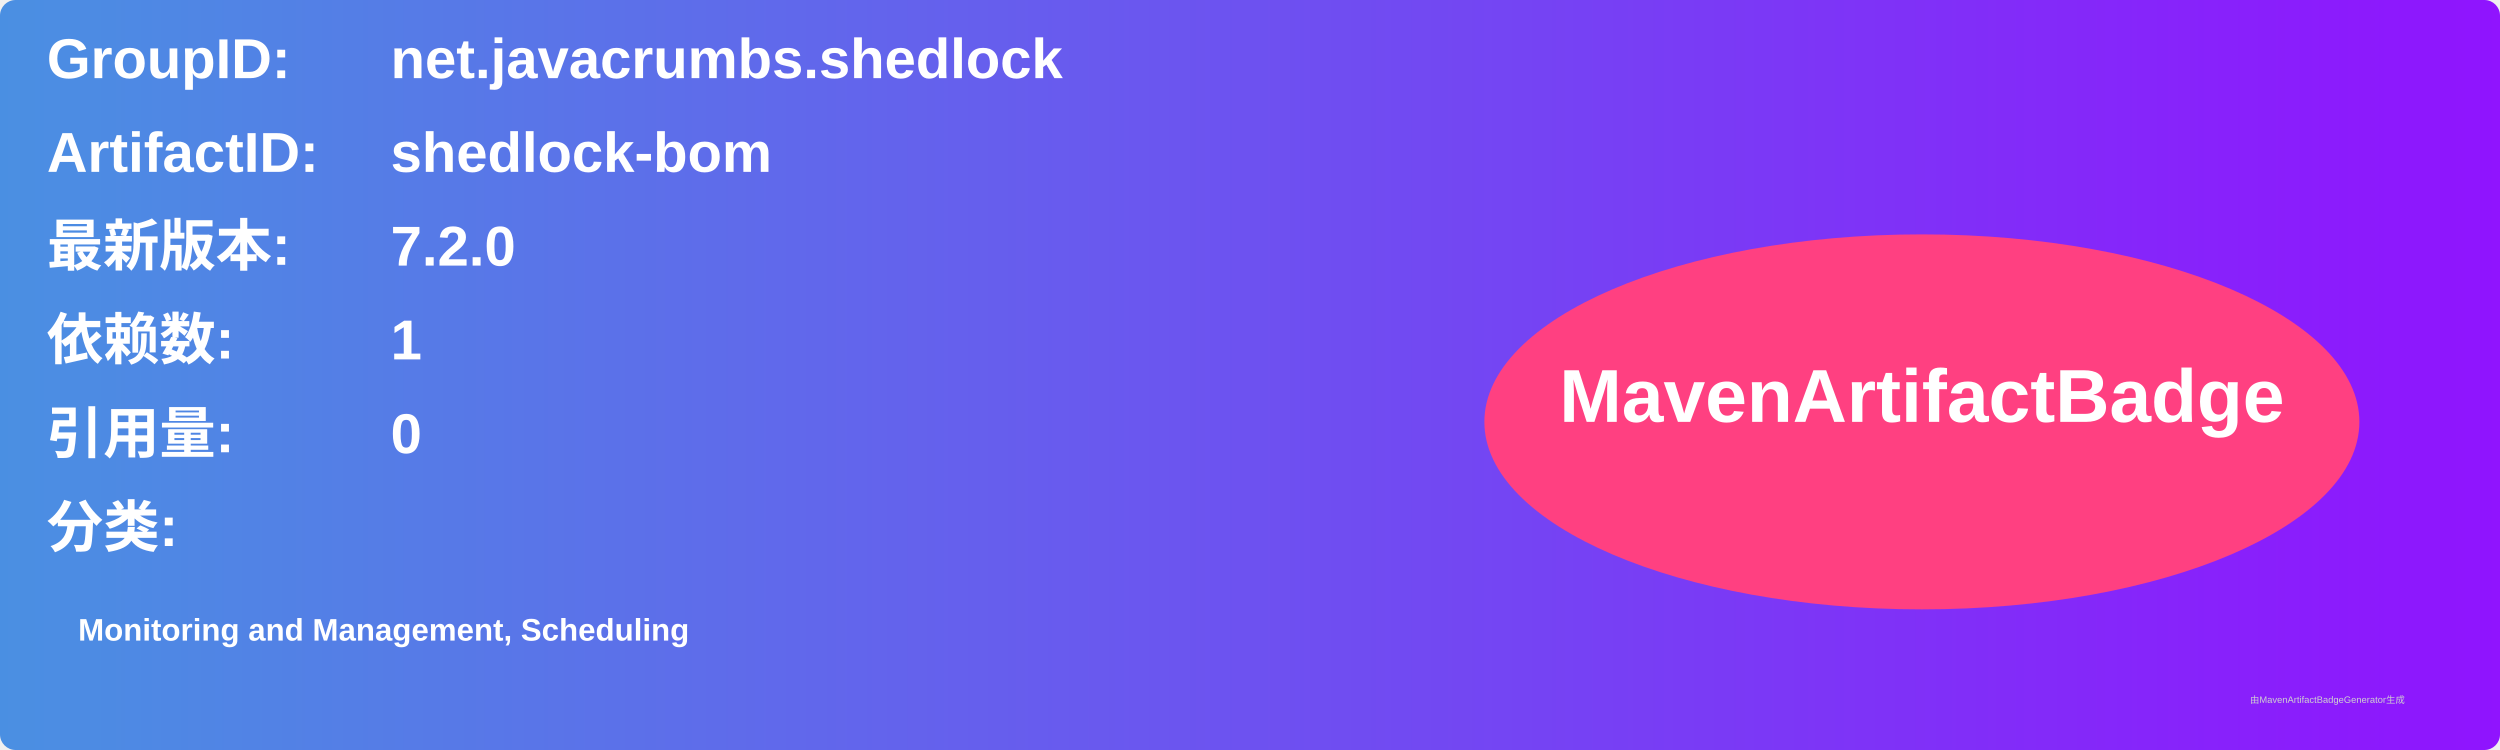
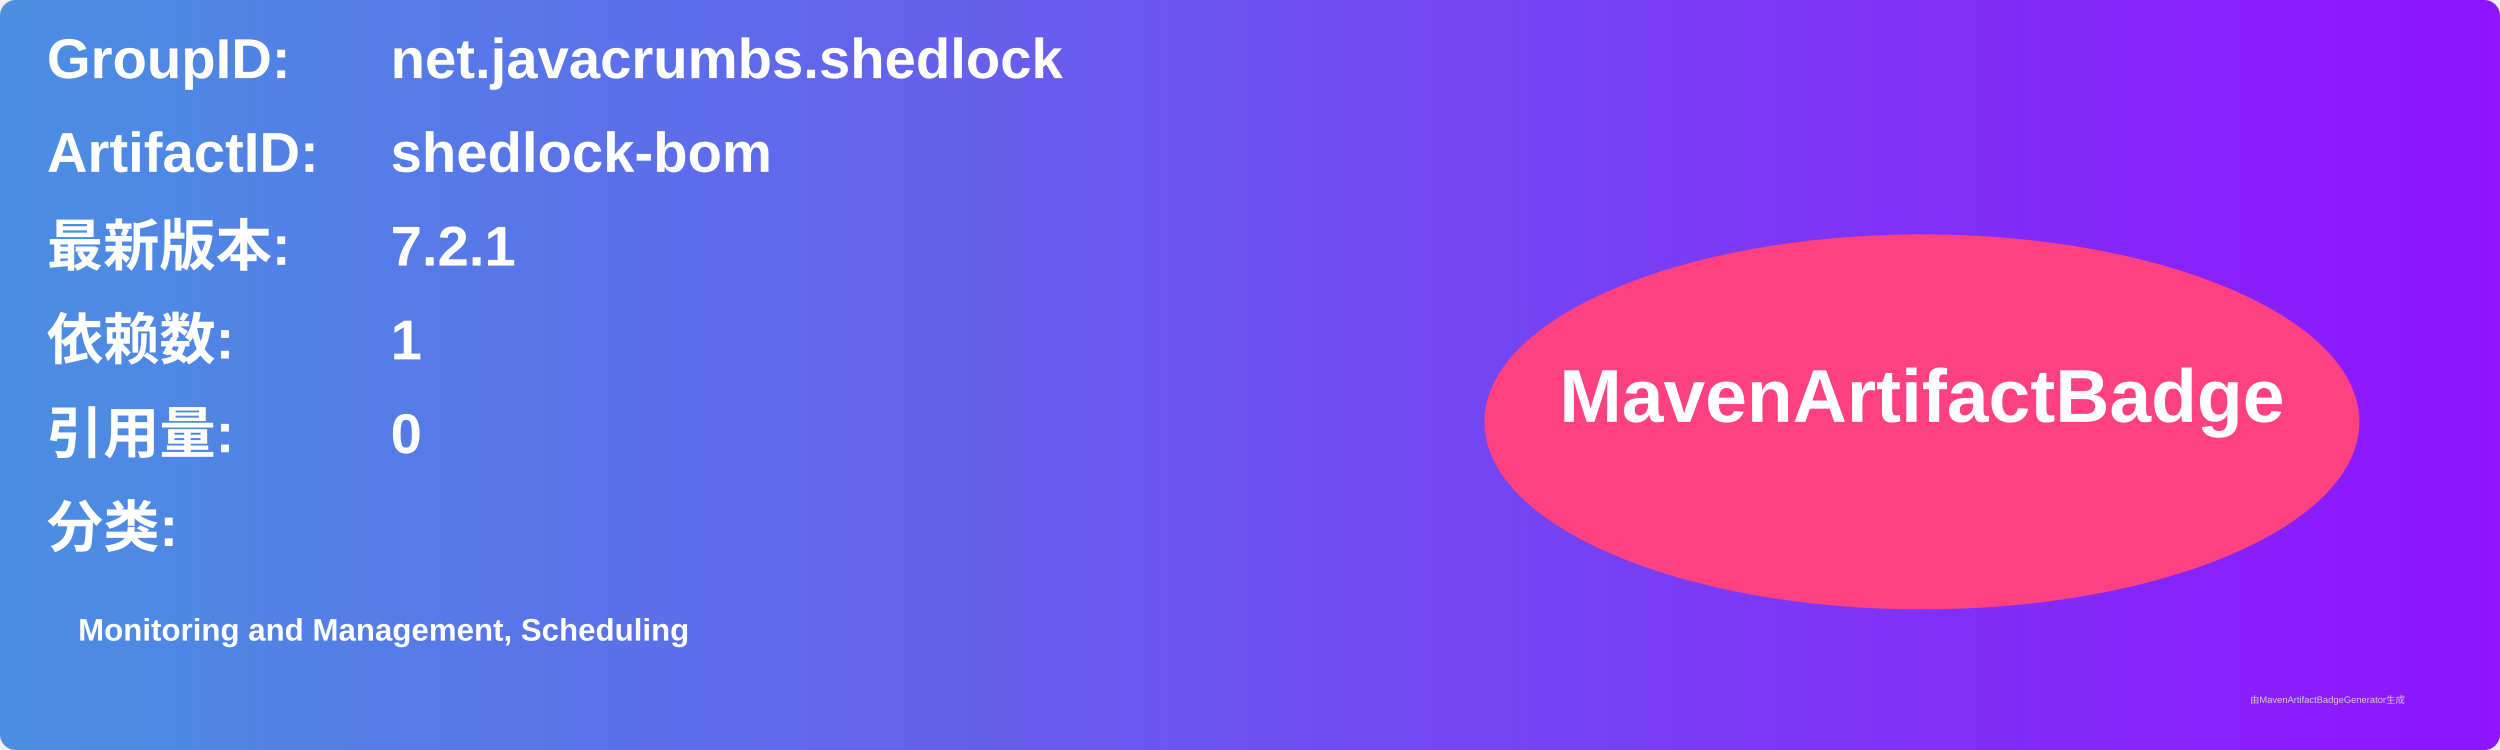
<svg xmlns="http://www.w3.org/2000/svg" width="800" height="240" viewBox="0 0 800 240">
  <linearGradient id="grad" x1="0%" y1="0%" x2="100%" y2="0%">
    <stop offset="0%" stop-color="#4a90e2" />
    <stop offset="100%" stop-color="#9013fe" />
  </linearGradient>
  <rect width="100%" height="100%" rx="5" ry="5" fill="url(#grad)" />
  <g transform="translate(15, 15)">
    <text x="0" y="10" font-family="Arial" font-size="18" fill="white" font-weight="bold" width="260">GroupID:</text>
    <text x="110" y="10" font-family="Arial" font-size="18" fill="white" font-weight="bold" width="460">net.javacrumbs.shedlock</text>
    <text x="0" y="40" font-family="Arial" font-size="18" fill="white" font-weight="bold" width="260">ArtifactID:</text>
    <text x="110" y="40" font-family="Arial" font-size="18" fill="white" font-weight="bold" width="460">shedlock-bom</text>
    <text x="0" y="70" font-family="Arial" font-size="18" fill="white" font-weight="bold">最新版本:</text>
    <text x="110" y="70" font-family="Arial" font-size="18" fill="white" font-weight="bold">
-       <tspan font-weight="bold">7.2.0</tspan>
+       <tspan font-weight="bold">7.2.1</tspan>
    </text>
    <text x="0" y="100" font-family="Arial" font-size="18" fill="white" font-weight="bold">依赖数: </text>
    <text x="110" y="100" font-family="Arial" font-size="18" fill="white">
      <tspan font-weight="bold">1</tspan>
    </text>
    <text x="0" y="130" font-family="Arial" font-size="18" fill="white" font-weight="bold">引用量: </text>
    <text x="110" y="130" font-family="Arial" font-size="18" fill="white">
      <tspan font-weight="bold">0</tspan>
    </text>
    <text x="0" y="160" font-family="Arial" font-size="18" fill="white" font-weight="bold">分类:</text>
    <text x="10" y="190" font-family="Arial" font-size="10" fill="white">
      <tspan font-weight="bold">Monitoring and Management, Scheduling</tspan>
    </text>
    <ellipse cx="600" cy="120" rx="140" ry="60" fill="#ff4081" />
    <text x="600" y="120" text-anchor="middle" font-family="Arial" font-size="24" fill="white" font-weight="bold">MavenArtifactBadge</text>
  </g>
  <text x="720" y="225" font-family="Arial" font-size="3" fill="#d0d0d0">由MavenArtifactBadgeGenerator生成</text>
</svg>
